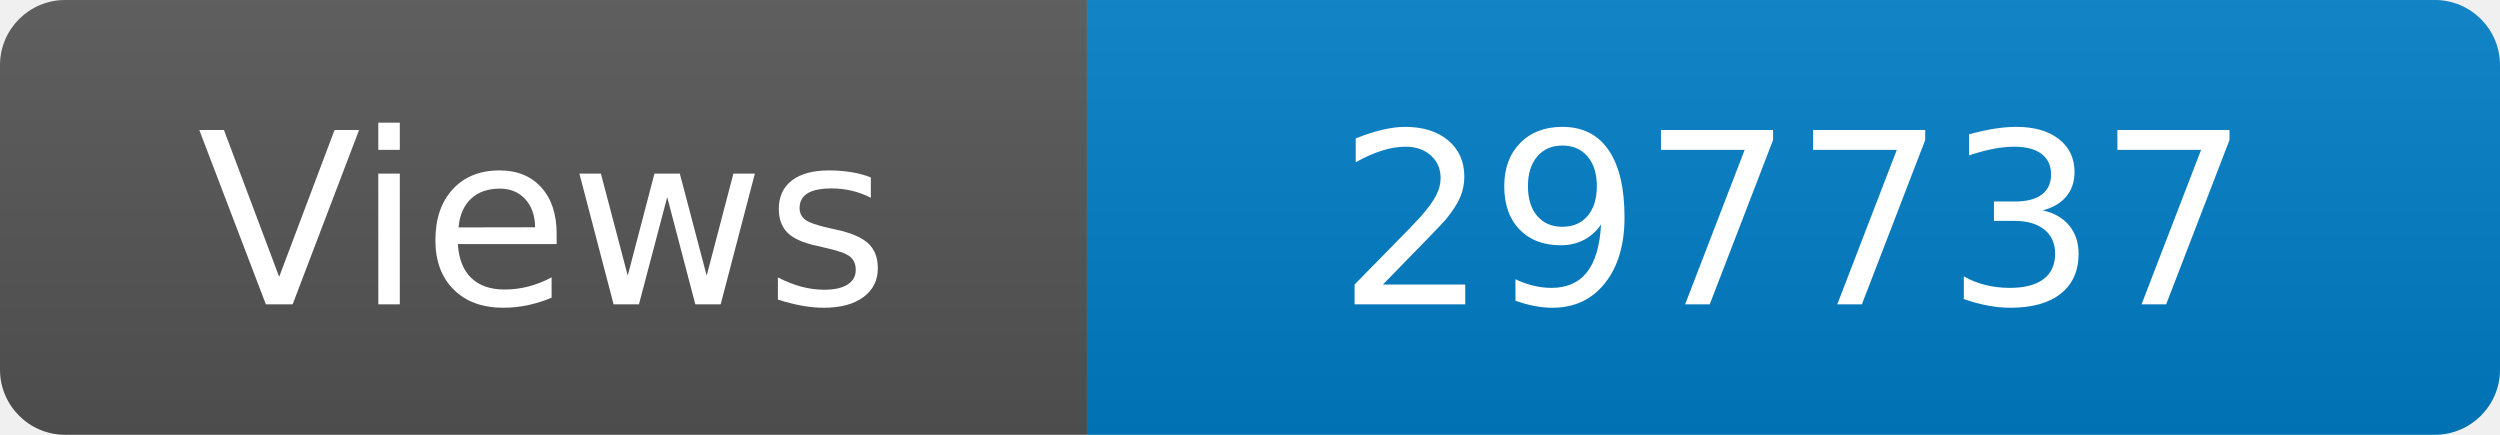
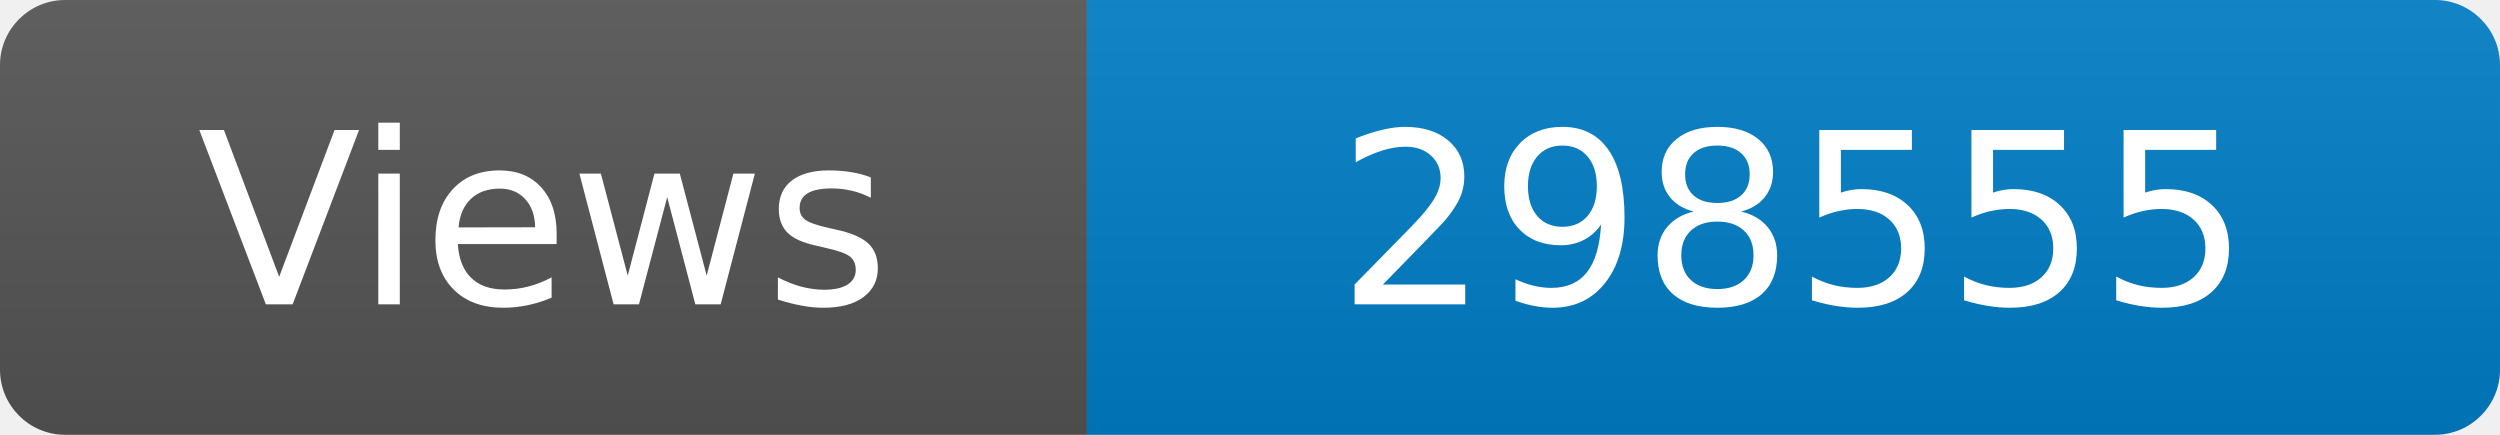
<svg xmlns="http://www.w3.org/2000/svg" width="115" height="20" role="img" aria-label="Maintained?: yes">
  <linearGradient id="s" x2="0" y2="100%">
    <stop offset="0" stop-color="#bbb" stop-opacity=".1" />
    <stop offset="1" stop-opacity=".1" />
  </linearGradient>
  <clipPath id="r">
    <rect width="115" height="20" rx="3" fill="#fff" />
  </clipPath>
  <g clip-path="url(#r)">
    <rect width="50" height="20" fill="#555" />
    <rect x="50" width="160" height="20" fill="#007ec6" />
    <rect width="115" height="20" fill="url(#s)" />
  </g>
  <g fill="#fff" text-anchor="middle" font-family="Verdana,Geneva,DejaVu Sans,sans-serif" font-size="110">
    <text x="250" y="140" transform="scale(.1)" fill="#fff">Views</text>
-     <text x="825" y="140" transform="scale(.1)" fill="#fff">297737</text>
+     <text x="825" y="140" transform="scale(.1)" fill="#fff">298555</text>
  </g>
</svg>
